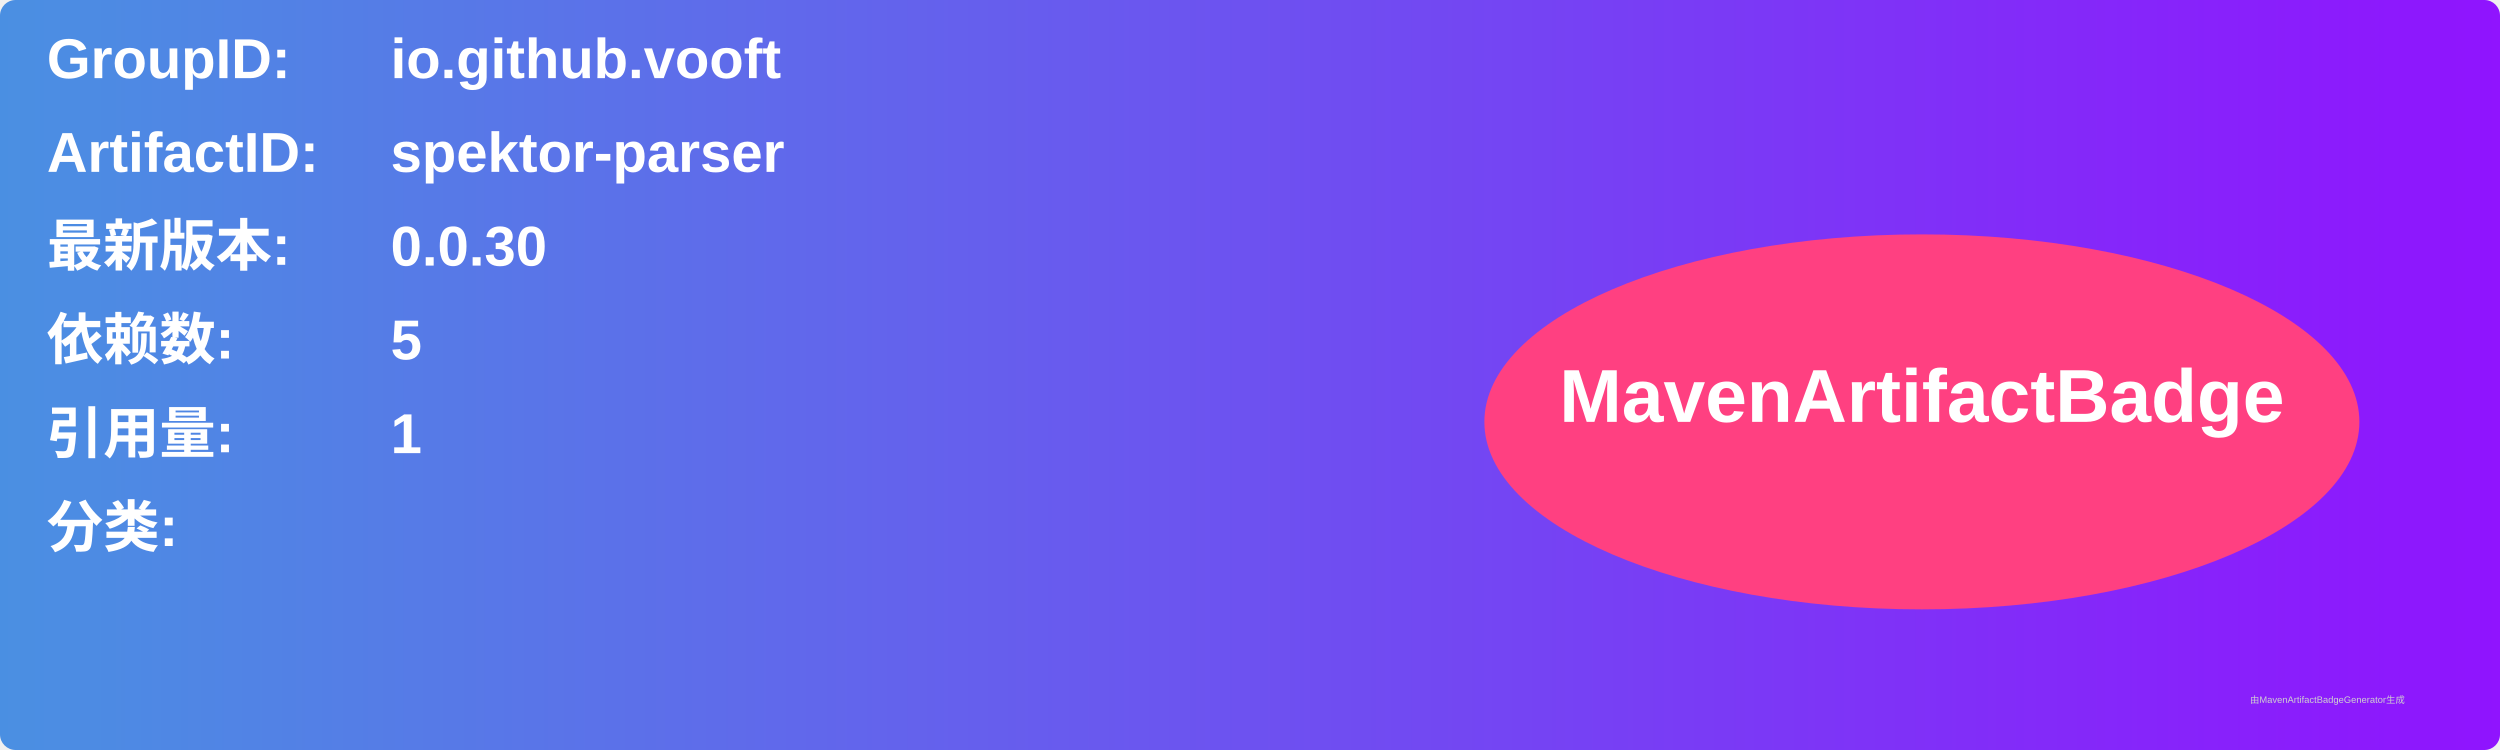
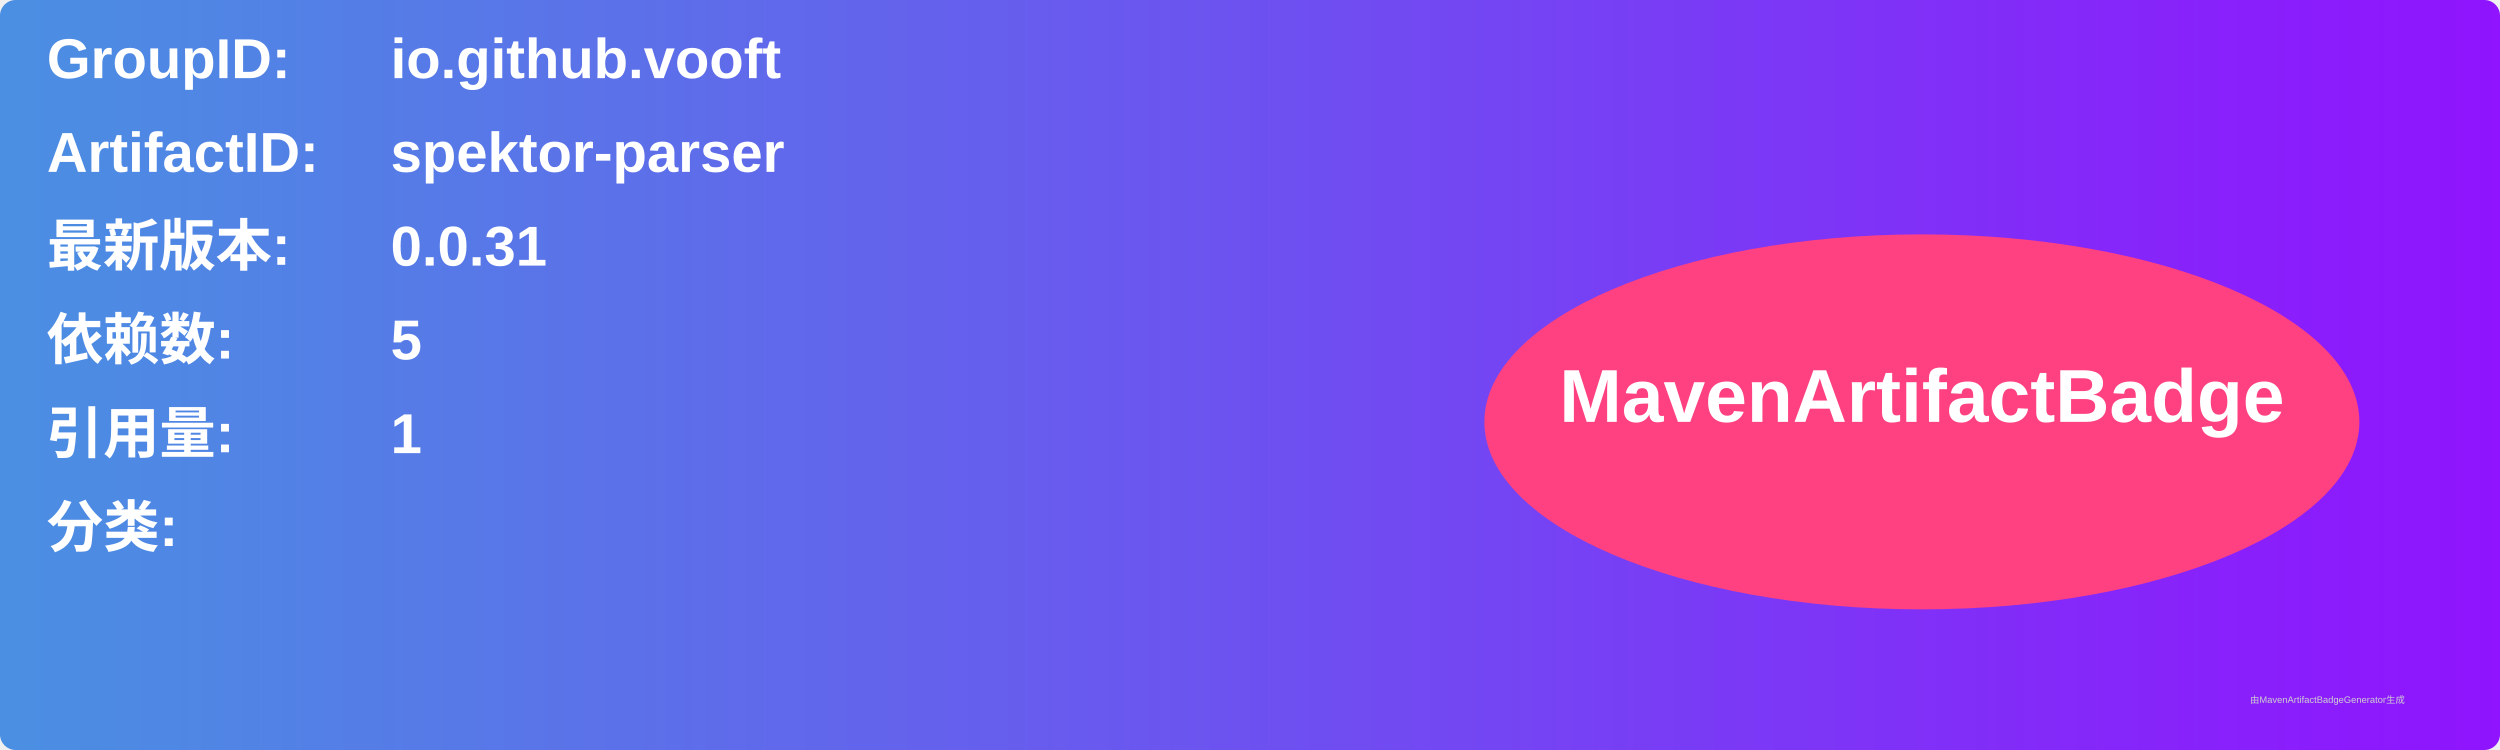
<svg xmlns="http://www.w3.org/2000/svg" width="800" height="240" viewBox="0 0 800 240">
  <linearGradient id="grad" x1="0%" y1="0%" x2="100%" y2="0%">
    <stop offset="0%" stop-color="#4a90e2" />
    <stop offset="100%" stop-color="#9013fe" />
  </linearGradient>
  <rect width="100%" height="100%" rx="5" ry="5" fill="url(#grad)" />
  <g transform="translate(15, 15)">
    <text x="0" y="10" font-family="Arial" font-size="18" fill="white" font-weight="bold" width="260">GroupID:</text>
    <text x="110" y="10" font-family="Arial" font-size="18" fill="white" font-weight="bold" width="460">io.github.vooft</text>
    <text x="0" y="40" font-family="Arial" font-size="18" fill="white" font-weight="bold" width="260">ArtifactID:</text>
    <text x="110" y="40" font-family="Arial" font-size="18" fill="white" font-weight="bold" width="460">spektor-parser</text>
    <text x="0" y="70" font-family="Arial" font-size="18" fill="white" font-weight="bold">最新版本:</text>
    <text x="110" y="70" font-family="Arial" font-size="18" fill="white" font-weight="bold">
-       <tspan font-weight="bold">0.0.30</tspan>
+       <tspan font-weight="bold">0.0.31</tspan>
    </text>
    <text x="0" y="100" font-family="Arial" font-size="18" fill="white" font-weight="bold">依赖数: </text>
    <text x="110" y="100" font-family="Arial" font-size="18" fill="white">
      <tspan font-weight="bold">5</tspan>
    </text>
    <text x="0" y="130" font-family="Arial" font-size="18" fill="white" font-weight="bold">引用量: </text>
    <text x="110" y="130" font-family="Arial" font-size="18" fill="white">
      <tspan font-weight="bold">1</tspan>
    </text>
    <text x="0" y="160" font-family="Arial" font-size="18" fill="white" font-weight="bold">分类:</text>
    <text x="10" y="190" font-family="Arial" font-size="10" fill="white">
      <tspan font-weight="bold" />
    </text>
    <ellipse cx="600" cy="120" rx="140" ry="60" fill="#ff4081" />
    <text x="600" y="120" text-anchor="middle" font-family="Arial" font-size="24" fill="white" font-weight="bold">MavenArtifactBadge</text>
  </g>
  <text x="720" y="225" font-family="Arial" font-size="3" fill="#d0d0d0">由MavenArtifactBadgeGenerator生成</text>
</svg>
